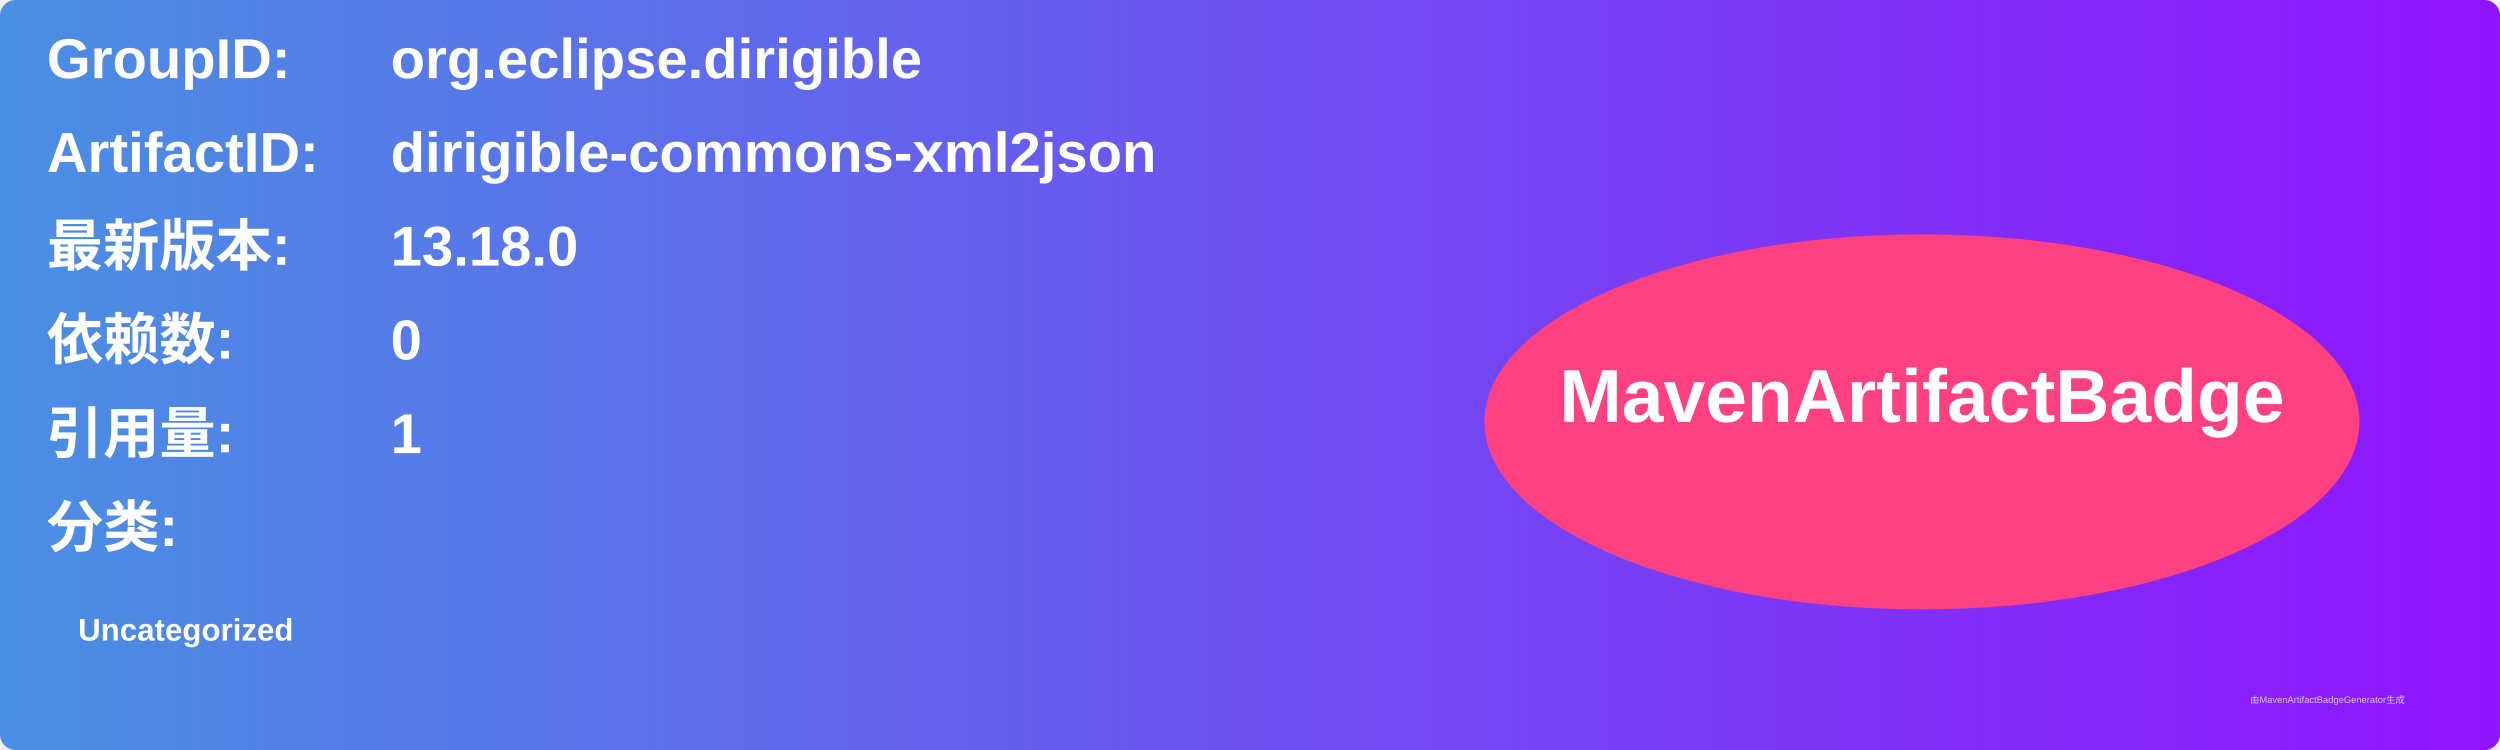
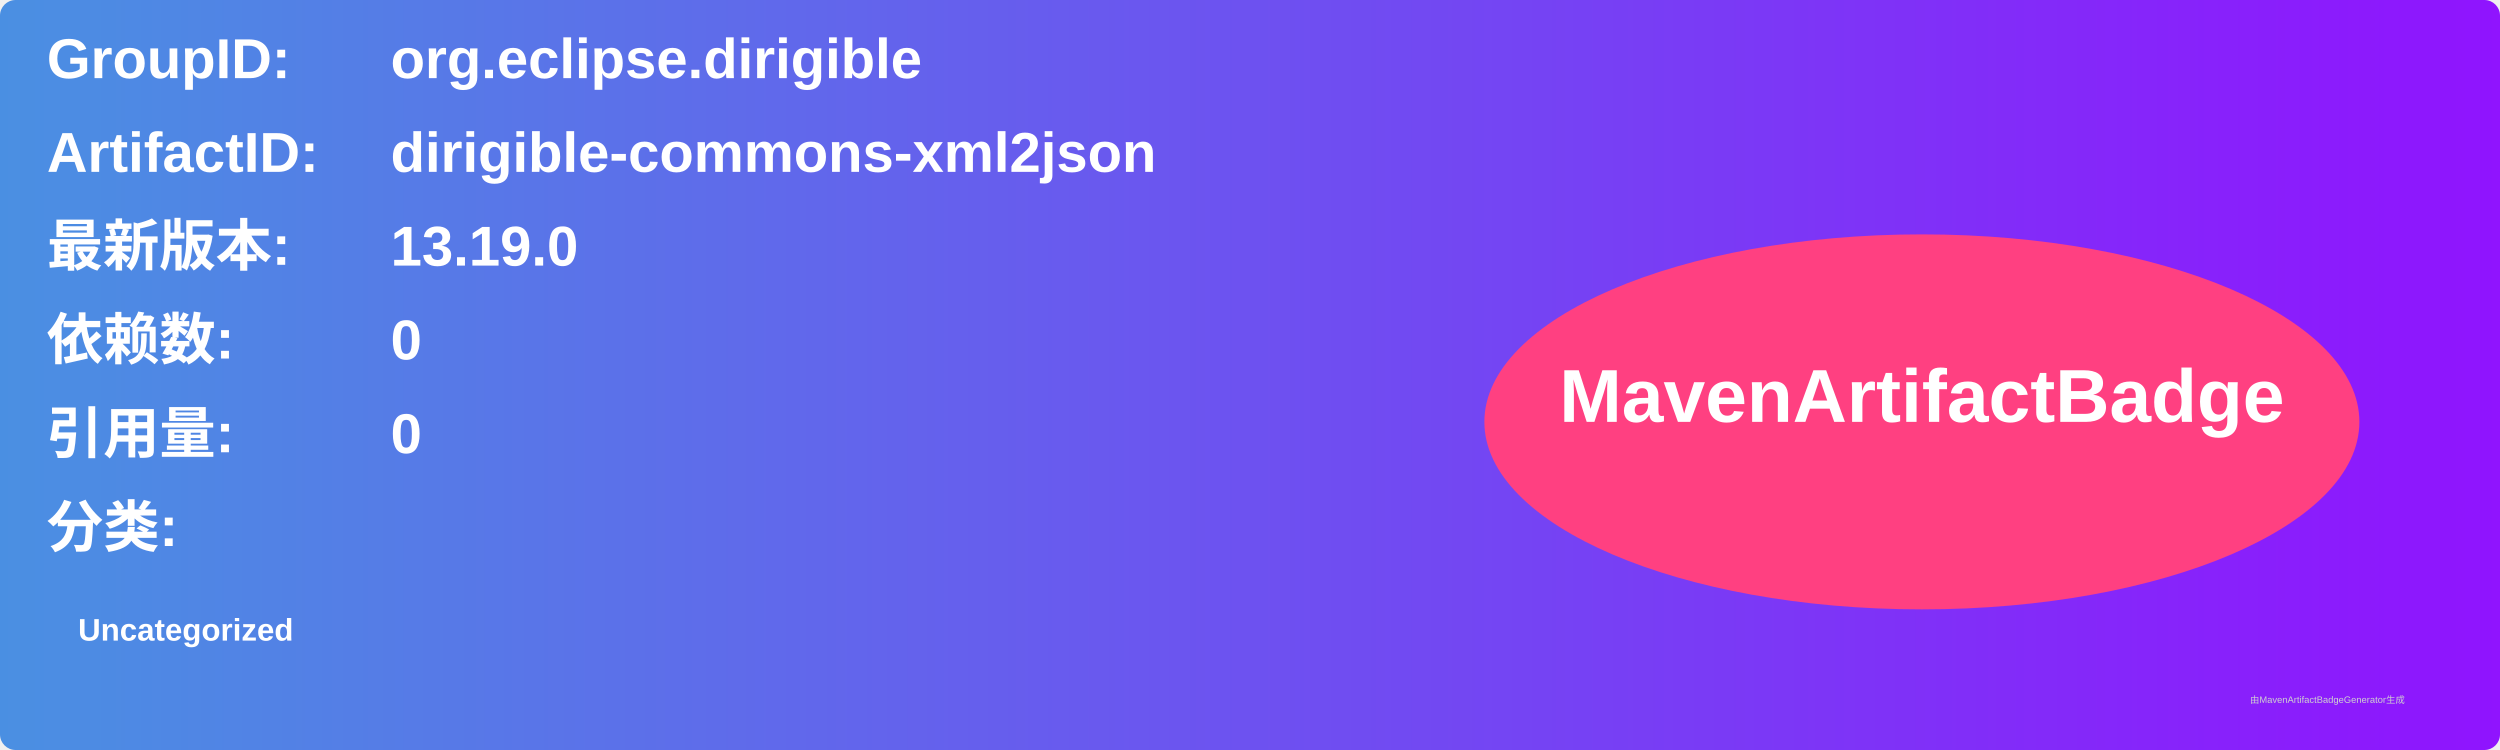
<svg xmlns="http://www.w3.org/2000/svg" width="800" height="240" viewBox="0 0 800 240">
  <linearGradient id="grad" x1="0%" y1="0%" x2="100%" y2="0%">
    <stop offset="0%" stop-color="#4a90e2" />
    <stop offset="100%" stop-color="#9013fe" />
  </linearGradient>
  <rect width="100%" height="100%" rx="5" ry="5" fill="url(#grad)" />
  <g transform="translate(15, 15)">
    <text x="0" y="10" font-family="Arial" font-size="18" fill="white" font-weight="bold" width="260">GroupID:</text>
    <text x="110" y="10" font-family="Arial" font-size="18" fill="white" font-weight="bold" width="460">org.eclipse.dirigible</text>
    <text x="0" y="40" font-family="Arial" font-size="18" fill="white" font-weight="bold" width="260">ArtifactID:</text>
    <text x="110" y="40" font-family="Arial" font-size="18" fill="white" font-weight="bold" width="460">dirigible-commons-xml2json</text>
    <text x="0" y="70" font-family="Arial" font-size="18" fill="white" font-weight="bold">最新版本:</text>
    <text x="110" y="70" font-family="Arial" font-size="18" fill="white" font-weight="bold">
-       <tspan font-weight="bold">13.18.0</tspan>
+       <tspan font-weight="bold">13.19.0</tspan>
    </text>
    <text x="0" y="100" font-family="Arial" font-size="18" fill="white" font-weight="bold">依赖数: </text>
    <text x="110" y="100" font-family="Arial" font-size="18" fill="white">
      <tspan font-weight="bold">0</tspan>
    </text>
    <text x="0" y="130" font-family="Arial" font-size="18" fill="white" font-weight="bold">引用量: </text>
    <text x="110" y="130" font-family="Arial" font-size="18" fill="white">
-       <tspan font-weight="bold">1</tspan>
+       <tspan font-weight="bold">0</tspan>
    </text>
    <text x="0" y="160" font-family="Arial" font-size="18" fill="white" font-weight="bold">分类:</text>
    <text x="10" y="190" font-family="Arial" font-size="10" fill="white">
      <tspan font-weight="bold">Uncategorized</tspan>
    </text>
    <ellipse cx="600" cy="120" rx="140" ry="60" fill="#ff4081" />
    <text x="600" y="120" text-anchor="middle" font-family="Arial" font-size="24" fill="white" font-weight="bold">MavenArtifactBadge</text>
  </g>
  <text x="720" y="225" font-family="Arial" font-size="3" fill="#d0d0d0">由MavenArtifactBadgeGenerator生成</text>
</svg>
